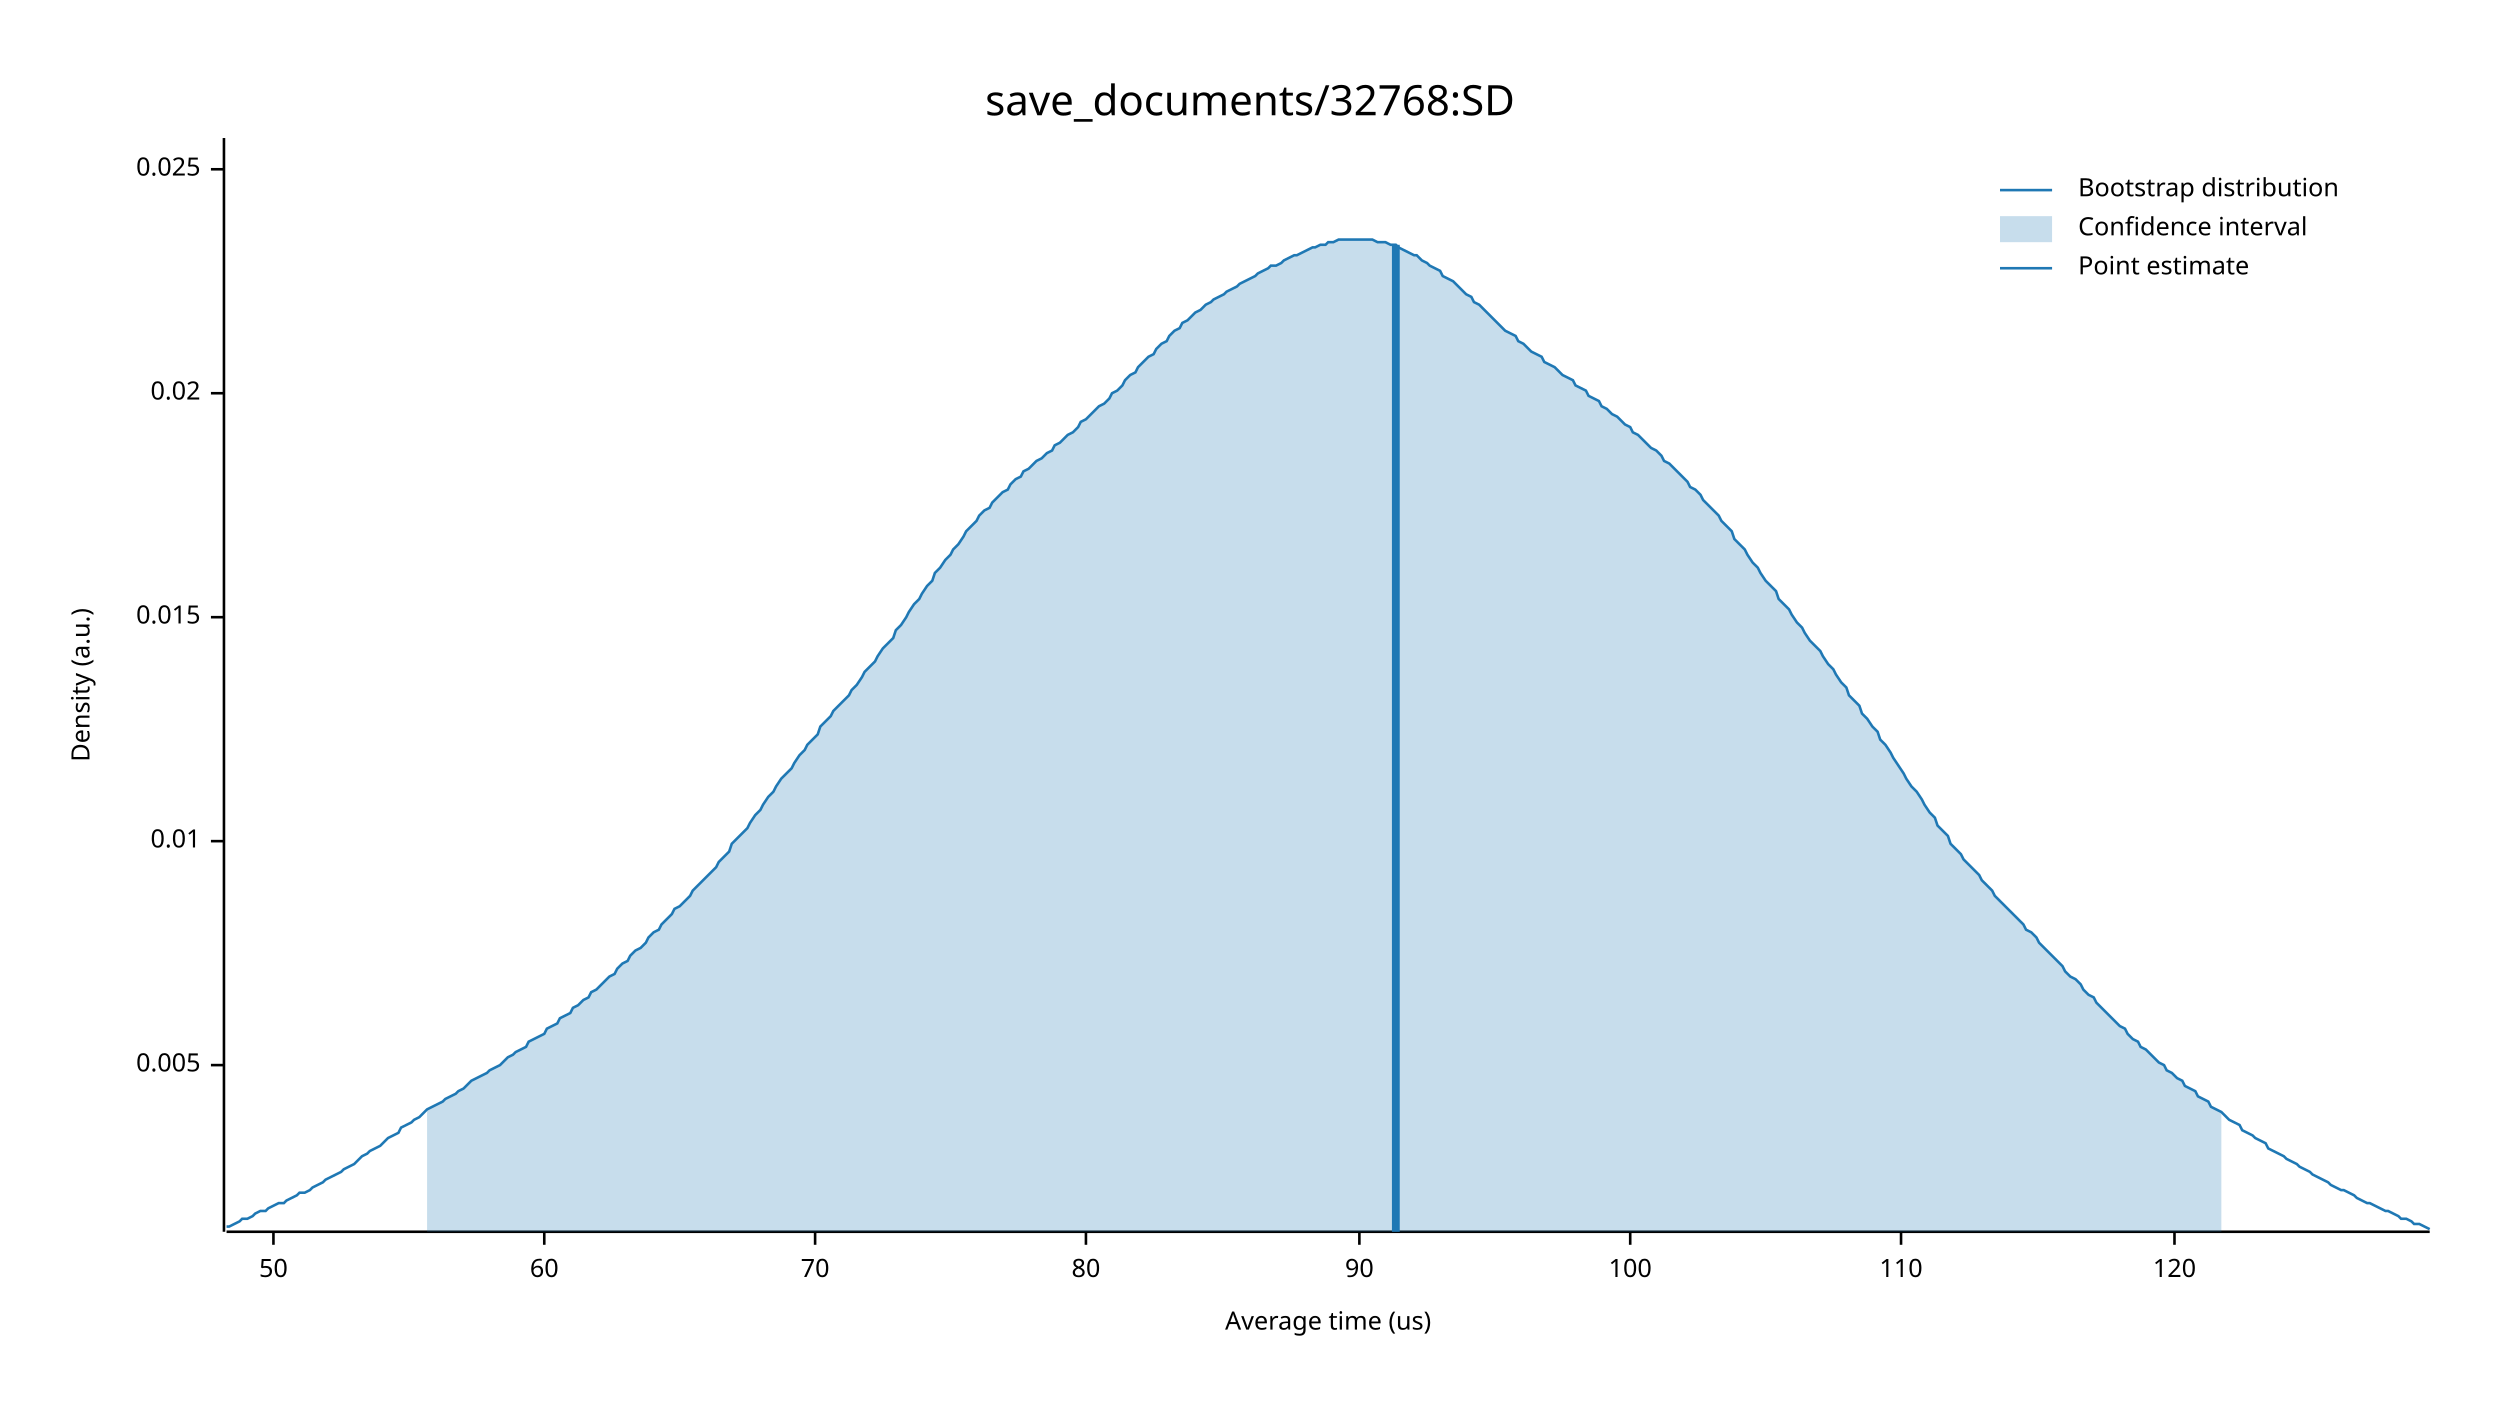
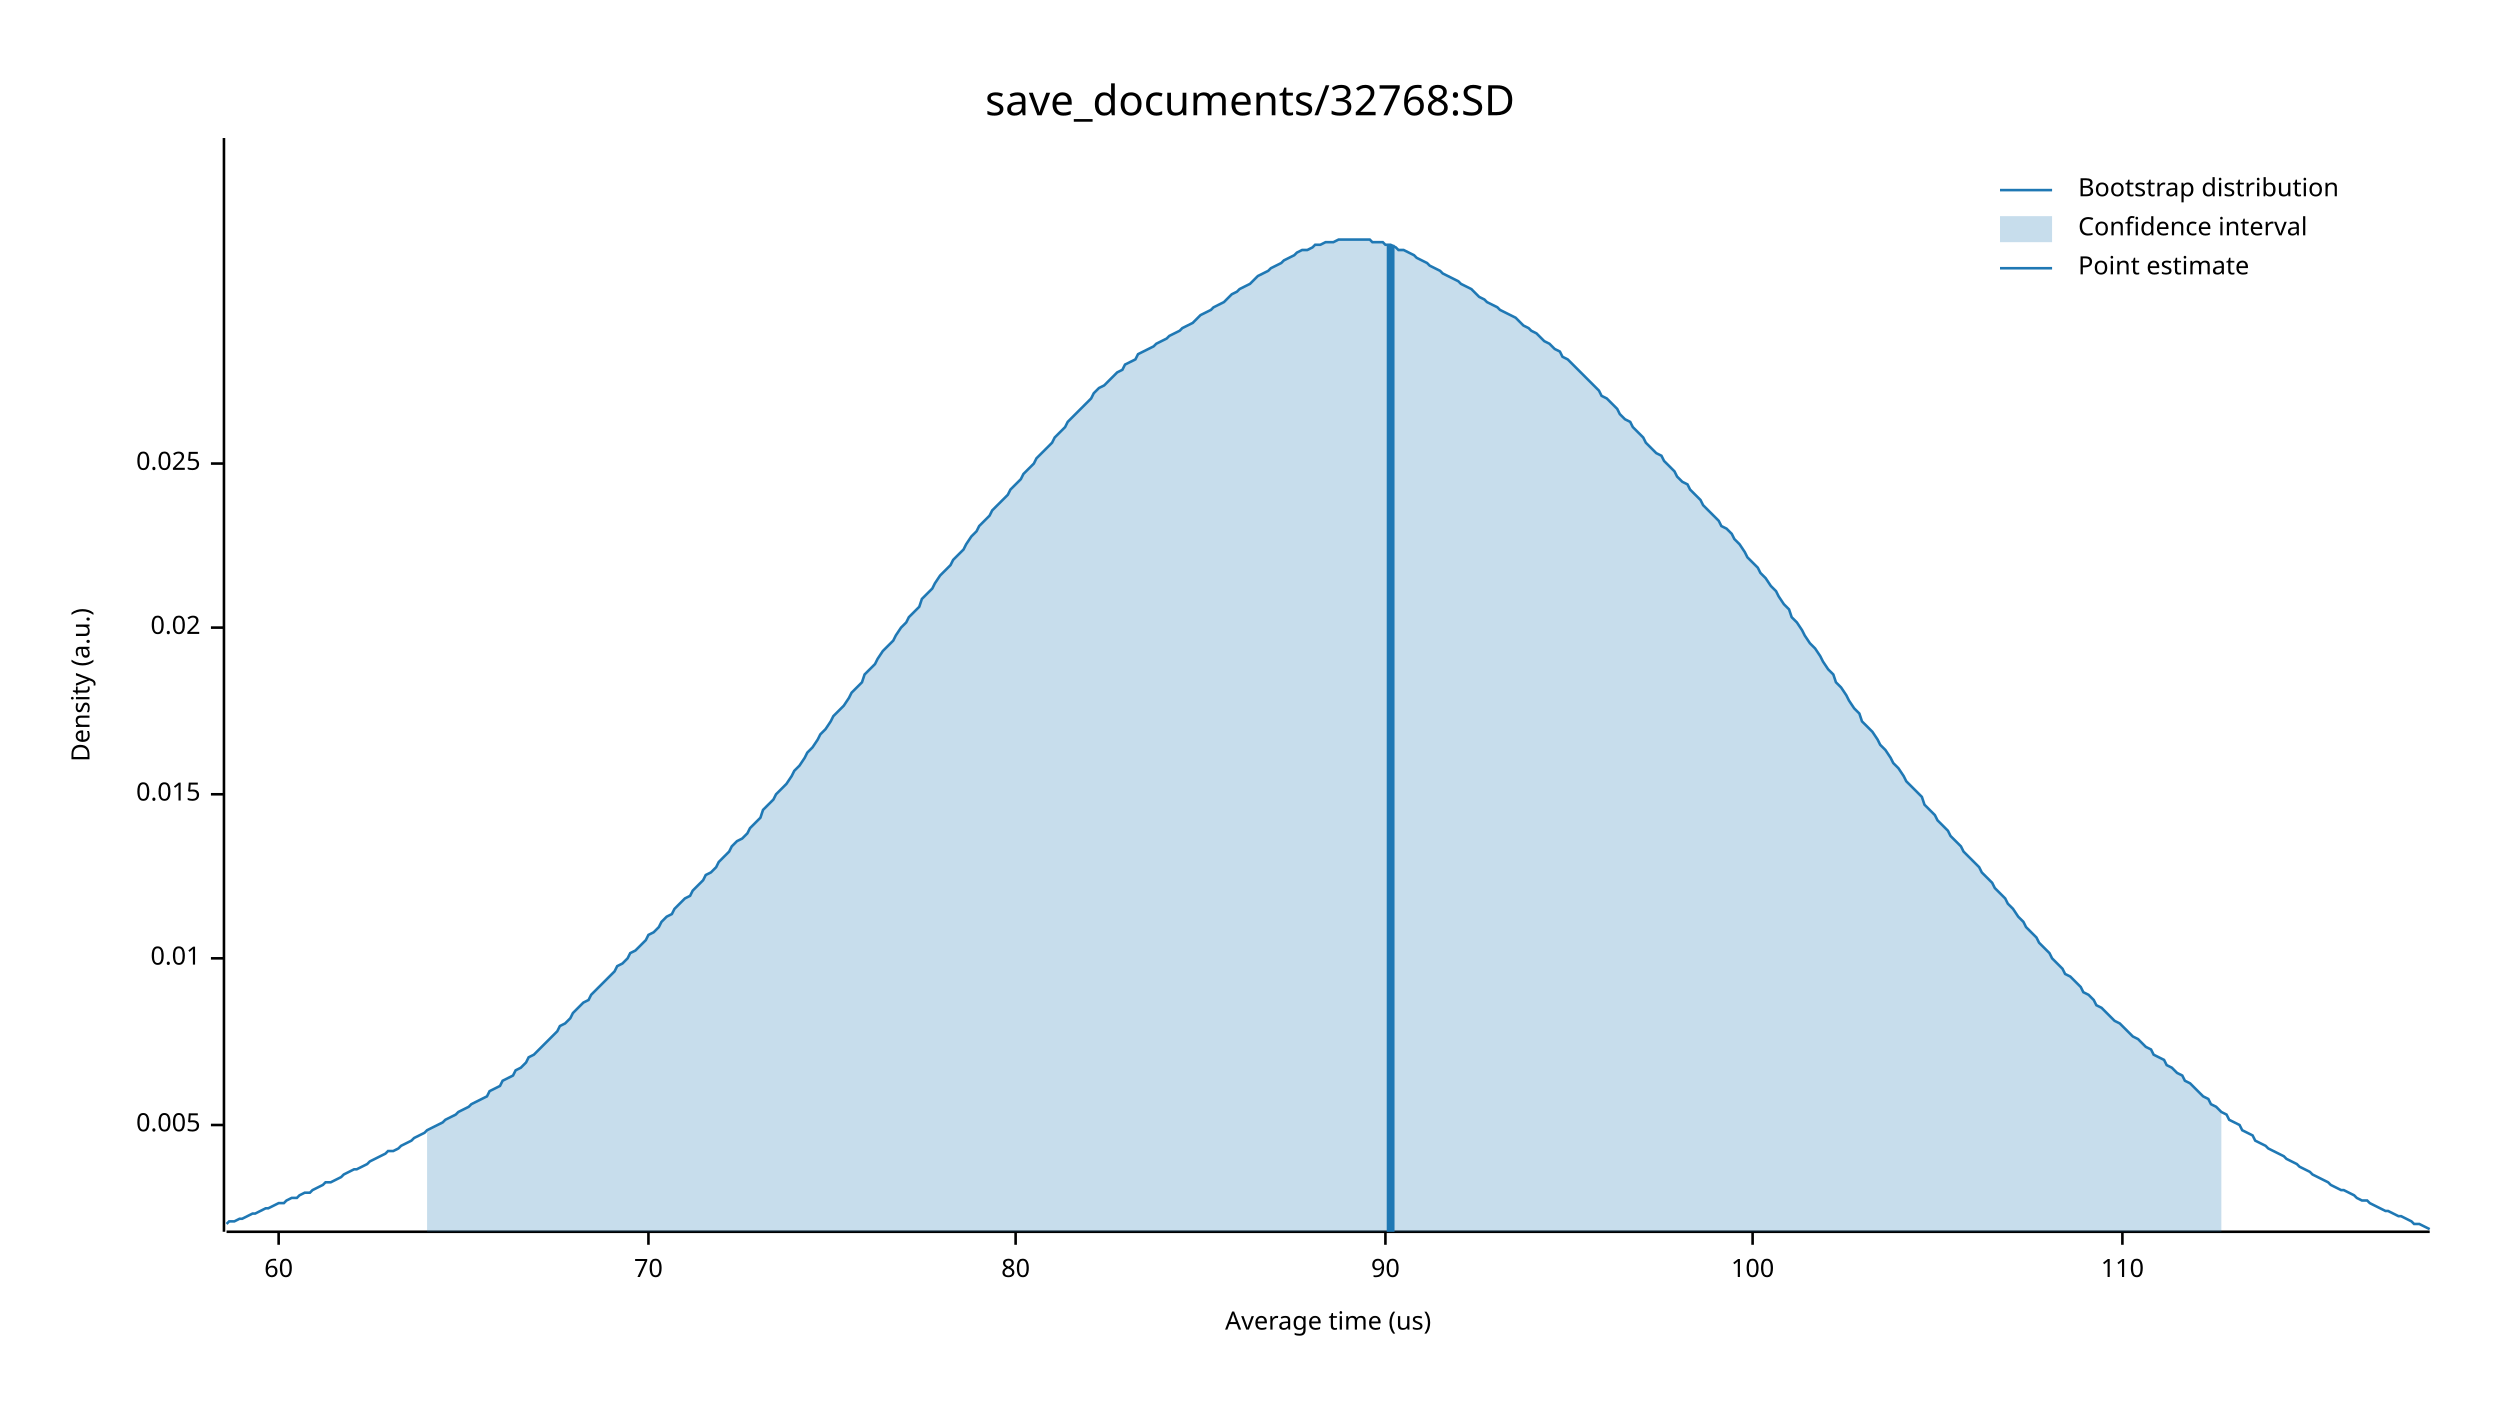
<svg xmlns="http://www.w3.org/2000/svg" width="960" height="540" viewBox="0 0 960 540">
  <text x="480" y="32" dy="0.76em" text-anchor="middle" font-family="sans-serif" font-size="16.129" opacity="1" fill="#000000">
save_documents/32768:SD
</text>
  <text x="27" y="263" dy="0.76em" text-anchor="middle" font-family="sans-serif" font-size="9.677" opacity="1" fill="#000000" transform="rotate(270, 27, 263)">
Density (a.u.)
</text>
  <text x="510" y="513" dy="-0.5ex" text-anchor="middle" font-family="sans-serif" font-size="9.677" opacity="1" fill="#000000">
Average time (us)
</text>
  <polyline fill="none" opacity="1" stroke="#000000" stroke-width="1" points="86,53 86,473 " />
-   <text x="77" y="409" dy="0.5ex" text-anchor="end" font-family="sans-serif" font-size="9.677" opacity="1" fill="#000000">
+   <text x="77" y="432" dy="0.5ex" text-anchor="end" font-family="sans-serif" font-size="9.677" opacity="1" fill="#000000">
0.005
</text>
-   <polyline fill="none" opacity="1" stroke="#000000" stroke-width="1" points="81,409 86,409 " />
-   <text x="77" y="323" dy="0.5ex" text-anchor="end" font-family="sans-serif" font-size="9.677" opacity="1" fill="#000000">
+   <polyline fill="none" opacity="1" stroke="#000000" stroke-width="1" points="81,432 86,432 " />
+   <text x="77" y="368" dy="0.5ex" text-anchor="end" font-family="sans-serif" font-size="9.677" opacity="1" fill="#000000">
0.01
</text>
-   <polyline fill="none" opacity="1" stroke="#000000" stroke-width="1" points="81,323 86,323 " />
-   <text x="77" y="237" dy="0.5ex" text-anchor="end" font-family="sans-serif" font-size="9.677" opacity="1" fill="#000000">
+   <polyline fill="none" opacity="1" stroke="#000000" stroke-width="1" points="81,368 86,368 " />
+   <text x="77" y="305" dy="0.5ex" text-anchor="end" font-family="sans-serif" font-size="9.677" opacity="1" fill="#000000">
0.015
</text>
-   <polyline fill="none" opacity="1" stroke="#000000" stroke-width="1" points="81,237 86,237 " />
-   <text x="77" y="151" dy="0.5ex" text-anchor="end" font-family="sans-serif" font-size="9.677" opacity="1" fill="#000000">
+   <polyline fill="none" opacity="1" stroke="#000000" stroke-width="1" points="81,305 86,305 " />
+   <text x="77" y="241" dy="0.5ex" text-anchor="end" font-family="sans-serif" font-size="9.677" opacity="1" fill="#000000">
0.02
</text>
-   <polyline fill="none" opacity="1" stroke="#000000" stroke-width="1" points="81,151 86,151 " />
-   <text x="77" y="65" dy="0.5ex" text-anchor="end" font-family="sans-serif" font-size="9.677" opacity="1" fill="#000000">
+   <polyline fill="none" opacity="1" stroke="#000000" stroke-width="1" points="81,241 86,241 " />
+   <text x="77" y="178" dy="0.5ex" text-anchor="end" font-family="sans-serif" font-size="9.677" opacity="1" fill="#000000">
0.025
</text>
-   <polyline fill="none" opacity="1" stroke="#000000" stroke-width="1" points="81,65 86,65 " />
+   <polyline fill="none" opacity="1" stroke="#000000" stroke-width="1" points="81,178 86,178 " />
  <polyline fill="none" opacity="1" stroke="#000000" stroke-width="1" points="87,473 933,473 " />
-   <text x="105" y="483" dy="0.76em" text-anchor="middle" font-family="sans-serif" font-size="9.677" opacity="1" fill="#000000">
- 50
- </text>
-   <polyline fill="none" opacity="1" stroke="#000000" stroke-width="1" points="105,473 105,478 " />
-   <text x="209" y="483" dy="0.76em" text-anchor="middle" font-family="sans-serif" font-size="9.677" opacity="1" fill="#000000">
+   <text x="107" y="483" dy="0.76em" text-anchor="middle" font-family="sans-serif" font-size="9.677" opacity="1" fill="#000000">
60
</text>
-   <polyline fill="none" opacity="1" stroke="#000000" stroke-width="1" points="209,473 209,478 " />
-   <text x="313" y="483" dy="0.76em" text-anchor="middle" font-family="sans-serif" font-size="9.677" opacity="1" fill="#000000">
+   <polyline fill="none" opacity="1" stroke="#000000" stroke-width="1" points="107,473 107,478 " />
+   <text x="249" y="483" dy="0.76em" text-anchor="middle" font-family="sans-serif" font-size="9.677" opacity="1" fill="#000000">
70
</text>
-   <polyline fill="none" opacity="1" stroke="#000000" stroke-width="1" points="313,473 313,478 " />
-   <text x="417" y="483" dy="0.76em" text-anchor="middle" font-family="sans-serif" font-size="9.677" opacity="1" fill="#000000">
+   <polyline fill="none" opacity="1" stroke="#000000" stroke-width="1" points="249,473 249,478 " />
+   <text x="390" y="483" dy="0.76em" text-anchor="middle" font-family="sans-serif" font-size="9.677" opacity="1" fill="#000000">
80
</text>
-   <polyline fill="none" opacity="1" stroke="#000000" stroke-width="1" points="417,473 417,478 " />
-   <text x="522" y="483" dy="0.76em" text-anchor="middle" font-family="sans-serif" font-size="9.677" opacity="1" fill="#000000">
+   <polyline fill="none" opacity="1" stroke="#000000" stroke-width="1" points="390,473 390,478 " />
+   <text x="532" y="483" dy="0.76em" text-anchor="middle" font-family="sans-serif" font-size="9.677" opacity="1" fill="#000000">
90
</text>
-   <polyline fill="none" opacity="1" stroke="#000000" stroke-width="1" points="522,473 522,478 " />
-   <text x="626" y="483" dy="0.76em" text-anchor="middle" font-family="sans-serif" font-size="9.677" opacity="1" fill="#000000">
+   <polyline fill="none" opacity="1" stroke="#000000" stroke-width="1" points="532,473 532,478 " />
+   <text x="673" y="483" dy="0.76em" text-anchor="middle" font-family="sans-serif" font-size="9.677" opacity="1" fill="#000000">
100
</text>
-   <polyline fill="none" opacity="1" stroke="#000000" stroke-width="1" points="626,473 626,478 " />
-   <text x="730" y="483" dy="0.76em" text-anchor="middle" font-family="sans-serif" font-size="9.677" opacity="1" fill="#000000">
+   <polyline fill="none" opacity="1" stroke="#000000" stroke-width="1" points="673,473 673,478 " />
+   <text x="815" y="483" dy="0.76em" text-anchor="middle" font-family="sans-serif" font-size="9.677" opacity="1" fill="#000000">
110
</text>
-   <polyline fill="none" opacity="1" stroke="#000000" stroke-width="1" points="730,473 730,478 " />
-   <text x="835" y="483" dy="0.76em" text-anchor="middle" font-family="sans-serif" font-size="9.677" opacity="1" fill="#000000">
- 120
- </text>
-   <polyline fill="none" opacity="1" stroke="#000000" stroke-width="1" points="835,473 835,478 " />
-   <polyline fill="none" opacity="1" stroke="#1F78B4" stroke-width="1" points="87,471 88,471 90,470 92,469 93,468 95,468 97,467 98,466 100,465 102,465 103,464 105,463 107,462 109,462 110,461 112,460 114,459 115,458 117,458 119,457 120,456 122,455 124,454 125,453 127,452 129,451 131,450 132,449 134,448 136,447 137,446 139,444 141,443 142,442 144,441 146,440 148,438 149,437 151,436 153,435 154,433 156,432 158,431 159,430 161,429 163,427 164,426 166,425 168,424 170,423 171,422 173,421 175,420 176,419 178,418 180,416 181,415 183,414 185,413 187,412 188,411 190,410 192,409 193,408 195,406 197,405 198,404 200,403 202,402 203,400 205,399 207,398 209,397 210,395 212,394 214,393 215,391 217,390 219,389 220,387 222,386 224,384 226,383 227,381 229,380 231,378 232,377 234,375 236,374 237,372 239,370 241,369 242,367 244,365 246,364 248,362 249,360 251,358 253,357 254,355 256,353 258,351 259,349 261,348 263,346 265,344 266,342 268,340 270,338 271,337 273,335 275,333 276,331 278,329 280,327 281,324 283,322 285,320 287,318 288,316 290,313 292,311 293,309 295,306 297,304 298,302 300,299 302,297 304,295 305,293 307,290 309,288 310,286 312,284 314,282 315,279 317,277 319,275 320,273 322,271 324,269 326,267 327,265 329,263 331,260 332,258 334,256 336,254 337,252 339,249 341,247 343,245 344,242 346,240 348,237 349,235 351,232 353,230 354,228 356,225 358,223 359,220 361,218 363,215 365,213 366,211 368,209 370,206 371,204 373,202 375,200 376,198 378,196 380,195 381,193 383,191 385,189 387,188 388,186 390,184 392,183 393,181 395,180 397,178 398,177 400,176 402,174 404,173 405,171 407,170 409,168 410,167 412,166 414,164 415,162 417,161 419,159 420,158 422,156 424,155 426,153 427,151 429,150 431,148 432,146 434,144 436,143 437,141 439,139 441,137 443,136 444,134 446,132 448,131 449,129 451,127 453,126 454,124 456,123 458,121 459,120 461,119 463,117 465,116 466,115 468,114 470,113 471,112 473,111 475,110 476,109 478,108 480,107 482,106 483,105 485,104 487,103 488,102 490,102 492,101 493,100 495,99 497,98 498,98 500,97 502,96 504,95 505,95 507,94 509,94 510,93 512,93 514,92 515,92 517,92 519,92 521,92 522,92 524,92 526,92 527,92 529,93 531,93 532,93 534,94 536,94 537,95 539,96 541,97 543,98 544,98 546,100 548,101 549,102 551,103 553,104 554,106 556,107 558,108 560,110 561,111 563,113 565,114 566,116 568,117 570,119 571,120 573,122 575,124 576,125 578,127 580,128 582,129 583,131 585,132 587,134 588,135 590,136 592,137 593,139 595,140 597,141 599,143 600,144 602,145 604,146 605,148 607,149 609,150 610,152 612,153 614,154 615,156 617,157 619,159 621,160 622,161 624,163 626,164 627,166 629,167 631,169 632,170 634,172 636,173 638,175 639,177 641,178 643,180 644,181 646,183 648,185 649,187 651,188 653,190 654,192 656,194 658,196 660,198 661,200 663,202 665,204 666,207 668,209 670,211 671,213 673,216 675,218 676,220 678,223 680,225 682,227 683,230 685,232 687,234 688,236 690,239 692,241 693,243 695,246 697,248 699,250 700,252 702,255 704,257 705,259 707,262 709,264 710,267 712,269 714,271 715,274 717,276 719,279 721,281 722,284 724,286 726,289 727,291 729,294 731,297 732,299 734,302 736,304 738,307 739,309 741,312 743,314 744,317 746,319 748,321 749,324 751,326 753,328 754,330 756,332 758,334 760,336 761,338 763,340 765,342 766,344 768,346 770,348 771,349 773,351 775,353 777,355 778,357 780,358 782,360 783,362 785,364 787,366 788,367 790,369 792,371 793,373 795,375 797,376 799,378 800,380 802,382 804,383 805,385 807,387 809,389 810,390 812,392 814,394 816,395 817,397 819,399 821,400 822,402 824,403 826,405 827,406 829,408 831,409 832,411 834,412 836,414 838,415 839,417 841,418 843,419 844,421 846,422 848,423 849,425 851,426 853,427 855,429 856,430 858,431 860,432 861,434 863,435 865,436 866,437 868,438 870,439 871,441 873,442 875,443 877,444 878,445 880,446 882,447 883,448 885,449 887,450 888,451 890,452 892,453 894,454 895,455 897,456 899,457 900,457 902,458 904,459 905,460 907,461 909,462 910,462 912,463 914,464 916,465 917,465 919,466 921,467 922,468 924,468 926,469 927,470 929,470 931,471 933,472 " />
-   <polygon opacity="0.25" fill="#1F78B4" points="164,426 166,425 168,424 170,423 171,422 173,421 175,420 176,419 178,418 180,416 181,415 183,414 185,413 187,412 188,411 190,410 192,409 193,408 195,406 197,405 198,404 200,403 202,402 203,400 205,399 207,398 209,397 210,395 212,394 214,393 215,391 217,390 219,389 220,387 222,386 224,384 226,383 227,381 229,380 231,378 232,377 234,375 236,374 237,372 239,370 241,369 242,367 244,365 246,364 248,362 249,360 251,358 253,357 254,355 256,353 258,351 259,349 261,348 263,346 265,344 266,342 268,340 270,338 271,337 273,335 275,333 276,331 278,329 280,327 281,324 283,322 285,320 287,318 288,316 290,313 292,311 293,309 295,306 297,304 298,302 300,299 302,297 304,295 305,293 307,290 309,288 310,286 312,284 314,282 315,279 317,277 319,275 320,273 322,271 324,269 326,267 327,265 329,263 331,260 332,258 334,256 336,254 337,252 339,249 341,247 343,245 344,242 346,240 348,237 349,235 351,232 353,230 354,228 356,225 358,223 359,220 361,218 363,215 365,213 366,211 368,209 370,206 371,204 373,202 375,200 376,198 378,196 380,195 381,193 383,191 385,189 387,188 388,186 390,184 392,183 393,181 395,180 397,178 398,177 400,176 402,174 404,173 405,171 407,170 409,168 410,167 412,166 414,164 415,162 417,161 419,159 420,158 422,156 424,155 426,153 427,151 429,150 431,148 432,146 434,144 436,143 437,141 439,139 441,137 443,136 444,134 446,132 448,131 449,129 451,127 453,126 454,124 456,123 458,121 459,120 461,119 463,117 465,116 466,115 468,114 470,113 471,112 473,111 475,110 476,109 478,108 480,107 482,106 483,105 485,104 487,103 488,102 490,102 492,101 493,100 495,99 497,98 498,98 500,97 502,96 504,95 505,95 507,94 509,94 510,93 512,93 514,92 515,92 517,92 519,92 521,92 522,92 524,92 526,92 527,92 529,93 531,93 532,93 534,94 536,94 537,95 539,96 541,97 543,98 544,98 546,100 548,101 549,102 551,103 553,104 554,106 556,107 558,108 560,110 561,111 563,113 565,114 566,116 568,117 570,119 571,120 573,122 575,124 576,125 578,127 580,128 582,129 583,131 585,132 587,134 588,135 590,136 592,137 593,139 595,140 597,141 599,143 600,144 602,145 604,146 605,148 607,149 609,150 610,152 612,153 614,154 615,156 617,157 619,159 621,160 622,161 624,163 626,164 627,166 629,167 631,169 632,170 634,172 636,173 638,175 639,177 641,178 643,180 644,181 646,183 648,185 649,187 651,188 653,190 654,192 656,194 658,196 660,198 661,200 663,202 665,204 666,207 668,209 670,211 671,213 673,216 675,218 676,220 678,223 680,225 682,227 683,230 685,232 687,234 688,236 690,239 692,241 693,243 695,246 697,248 699,250 700,252 702,255 704,257 705,259 707,262 709,264 710,267 712,269 714,271 715,274 717,276 719,279 721,281 722,284 724,286 726,289 727,291 729,294 731,297 732,299 734,302 736,304 738,307 739,309 741,312 743,314 744,317 746,319 748,321 749,324 751,326 753,328 754,330 756,332 758,334 760,336 761,338 763,340 765,342 766,344 768,346 770,348 771,349 773,351 775,353 777,355 778,357 780,358 782,360 783,362 785,364 787,366 788,367 790,369 792,371 793,373 795,375 797,376 799,378 800,380 802,382 804,383 805,385 807,387 809,389 810,390 812,392 814,394 816,395 817,397 819,399 821,400 822,402 824,403 826,405 827,406 829,408 831,409 832,411 834,412 836,414 838,415 839,417 841,418 843,419 844,421 846,422 848,423 849,425 851,426 853,427 853,473 164,473 " />
-   <polyline fill="none" opacity="1" stroke="#1F78B4" stroke-width="3" points="536,473 536,94 " />
+   <polyline fill="none" opacity="1" stroke="#000000" stroke-width="1" points="815,473 815,478 " />
+   <polyline fill="none" opacity="1" stroke="#1F78B4" stroke-width="1" points="87,470 88,469 90,469 92,468 93,468 95,467 97,466 98,466 100,465 102,464 103,464 105,463 107,462 109,462 110,461 112,460 114,460 115,459 117,458 119,458 120,457 122,456 124,455 125,454 127,454 129,453 131,452 132,451 134,450 136,449 137,449 139,448 141,447 142,446 144,445 146,444 148,443 149,442 151,442 153,441 154,440 156,439 158,438 159,437 161,436 163,435 164,434 166,433 168,432 170,431 171,430 173,429 175,428 176,427 178,426 180,425 181,424 183,423 185,422 187,421 188,419 190,418 192,417 193,415 195,414 197,413 198,411 200,410 202,408 203,406 205,405 207,403 209,401 210,400 212,398 214,396 215,394 217,393 219,391 220,389 222,387 224,385 226,384 227,382 229,380 231,378 232,377 234,375 236,373 237,371 239,370 241,368 242,366 244,365 246,363 248,361 249,359 251,358 253,356 254,354 256,352 258,351 259,349 261,347 263,345 265,344 266,342 268,340 270,338 271,336 273,335 275,333 276,331 278,329 280,327 281,325 283,323 285,322 287,320 288,318 290,316 292,314 293,311 295,309 297,307 298,305 300,303 302,301 304,298 305,296 307,294 309,291 310,289 312,287 314,284 315,282 317,280 319,277 320,275 322,273 324,271 326,268 327,266 329,264 331,262 332,259 334,257 336,255 337,253 339,250 341,248 343,246 344,244 346,241 348,239 349,237 351,235 353,233 354,230 356,228 358,226 359,224 361,221 363,219 365,217 366,215 368,213 370,211 371,209 373,206 375,204 376,202 378,200 380,198 381,196 383,194 385,192 387,190 388,188 390,186 392,184 393,182 395,180 397,178 398,176 400,174 402,172 404,170 405,168 407,166 409,164 410,162 412,160 414,158 415,157 417,155 419,153 420,151 422,149 424,148 426,146 427,145 429,143 431,142 432,140 434,139 436,138 437,136 439,135 441,134 443,133 444,132 446,131 448,130 449,129 451,128 453,127 454,126 456,125 458,124 459,123 461,121 463,120 465,119 466,118 468,117 470,116 471,115 473,113 475,112 476,111 478,110 480,109 482,107 483,106 485,105 487,104 488,103 490,102 492,101 493,100 495,99 497,98 498,97 500,96 502,96 504,95 505,94 507,94 509,93 510,93 512,93 514,92 515,92 517,92 519,92 521,92 522,92 524,92 526,92 527,93 529,93 531,93 532,94 534,94 536,95 537,96 539,96 541,97 543,98 544,99 546,100 548,101 549,102 551,103 553,104 554,105 556,106 558,107 560,108 561,109 563,110 565,111 566,112 568,114 570,115 571,116 573,117 575,118 576,119 578,120 580,121 582,122 583,123 585,125 587,126 588,127 590,128 592,130 593,131 595,132 597,134 599,135 600,137 602,138 604,140 605,141 607,143 609,145 610,146 612,148 614,150 615,152 617,153 619,155 621,157 622,159 624,161 626,162 627,164 629,166 631,168 632,170 634,172 636,174 638,175 639,177 641,179 643,181 644,183 646,185 648,186 649,188 651,190 653,192 654,194 656,196 658,198 660,200 661,202 663,203 665,205 666,207 668,209 670,212 671,214 673,216 675,218 676,220 678,222 680,225 682,227 683,229 685,232 687,234 688,237 690,239 692,242 693,244 695,247 697,249 699,252 700,254 702,257 704,259 705,262 707,264 709,267 710,269 712,272 714,274 715,277 717,279 719,281 721,284 722,286 724,288 726,291 727,293 729,295 731,298 732,300 734,302 736,304 738,306 739,309 741,311 743,313 744,315 746,317 748,319 749,321 751,323 753,325 754,327 756,329 758,331 760,333 761,335 763,337 765,339 766,341 768,343 770,345 771,347 773,349 775,352 777,354 778,356 780,358 782,360 783,362 785,364 787,366 788,368 790,370 792,372 793,374 795,375 797,377 799,379 800,381 802,382 804,384 805,386 807,387 809,389 810,390 812,392 814,393 816,395 817,396 819,398 821,399 822,400 824,402 826,403 827,405 829,406 831,407 832,409 834,410 836,412 838,413 839,415 841,416 843,418 844,419 846,421 848,422 849,424 851,425 853,427 855,428 856,430 858,431 860,432 861,434 863,435 865,436 866,438 868,439 870,440 871,441 873,442 875,443 877,444 878,445 880,446 882,447 883,448 885,449 887,450 888,451 890,452 892,453 894,454 895,455 897,456 899,457 900,457 902,458 904,459 905,460 907,461 909,461 910,462 912,463 914,464 916,465 917,465 919,466 921,467 922,467 924,468 926,469 927,470 929,470 931,471 933,472 " />
+   <polygon opacity="0.25" fill="#1F78B4" points="164,434 166,433 168,432 170,431 171,430 173,429 175,428 176,427 178,426 180,425 181,424 183,423 185,422 187,421 188,419 190,418 192,417 193,415 195,414 197,413 198,411 200,410 202,408 203,406 205,405 207,403 209,401 210,400 212,398 214,396 215,394 217,393 219,391 220,389 222,387 224,385 226,384 227,382 229,380 231,378 232,377 234,375 236,373 237,371 239,370 241,368 242,366 244,365 246,363 248,361 249,359 251,358 253,356 254,354 256,352 258,351 259,349 261,347 263,345 265,344 266,342 268,340 270,338 271,336 273,335 275,333 276,331 278,329 280,327 281,325 283,323 285,322 287,320 288,318 290,316 292,314 293,311 295,309 297,307 298,305 300,303 302,301 304,298 305,296 307,294 309,291 310,289 312,287 314,284 315,282 317,280 319,277 320,275 322,273 324,271 326,268 327,266 329,264 331,262 332,259 334,257 336,255 337,253 339,250 341,248 343,246 344,244 346,241 348,239 349,237 351,235 353,233 354,230 356,228 358,226 359,224 361,221 363,219 365,217 366,215 368,213 370,211 371,209 373,206 375,204 376,202 378,200 380,198 381,196 383,194 385,192 387,190 388,188 390,186 392,184 393,182 395,180 397,178 398,176 400,174 402,172 404,170 405,168 407,166 409,164 410,162 412,160 414,158 415,157 417,155 419,153 420,151 422,149 424,148 426,146 427,145 429,143 431,142 432,140 434,139 436,138 437,136 439,135 441,134 443,133 444,132 446,131 448,130 449,129 451,128 453,127 454,126 456,125 458,124 459,123 461,121 463,120 465,119 466,118 468,117 470,116 471,115 473,113 475,112 476,111 478,110 480,109 482,107 483,106 485,105 487,104 488,103 490,102 492,101 493,100 495,99 497,98 498,97 500,96 502,96 504,95 505,94 507,94 509,93 510,93 512,93 514,92 515,92 517,92 519,92 521,92 522,92 524,92 526,92 527,93 529,93 531,93 532,94 534,94 536,95 537,96 539,96 541,97 543,98 544,99 546,100 548,101 549,102 551,103 553,104 554,105 556,106 558,107 560,108 561,109 563,110 565,111 566,112 568,114 570,115 571,116 573,117 575,118 576,119 578,120 580,121 582,122 583,123 585,125 587,126 588,127 590,128 592,130 593,131 595,132 597,134 599,135 600,137 602,138 604,140 605,141 607,143 609,145 610,146 612,148 614,150 615,152 617,153 619,155 621,157 622,159 624,161 626,162 627,164 629,166 631,168 632,170 634,172 636,174 638,175 639,177 641,179 643,181 644,183 646,185 648,186 649,188 651,190 653,192 654,194 656,196 658,198 660,200 661,202 663,203 665,205 666,207 668,209 670,212 671,214 673,216 675,218 676,220 678,222 680,225 682,227 683,229 685,232 687,234 688,237 690,239 692,242 693,244 695,247 697,249 699,252 700,254 702,257 704,259 705,262 707,264 709,267 710,269 712,272 714,274 715,277 717,279 719,281 721,284 722,286 724,288 726,291 727,293 729,295 731,298 732,300 734,302 736,304 738,306 739,309 741,311 743,313 744,315 746,317 748,319 749,321 751,323 753,325 754,327 756,329 758,331 760,333 761,335 763,337 765,339 766,341 768,343 770,345 771,347 773,349 775,352 777,354 778,356 780,358 782,360 783,362 785,364 787,366 788,368 790,370 792,372 793,374 795,375 797,377 799,379 800,381 802,382 804,384 805,386 807,387 809,389 810,390 812,392 814,393 816,395 817,396 819,398 821,399 822,400 824,402 826,403 827,405 829,406 831,407 832,409 834,410 836,412 838,413 839,415 841,416 843,418 844,419 846,421 848,422 849,424 851,425 853,427 853,473 164,473 " />
+   <polyline fill="none" opacity="1" stroke="#1F78B4" stroke-width="3" points="534,473 534,94 " />
  <text x="798" y="68" dy="0.76em" text-anchor="start" font-family="sans-serif" font-size="9.677" opacity="1" fill="#000000">
Bootstrap distribution
</text>
  <text x="798" y="83" dy="0.76em" text-anchor="start" font-family="sans-serif" font-size="9.677" opacity="1" fill="#000000">
Confidence interval
</text>
  <text x="798" y="98" dy="0.76em" text-anchor="start" font-family="sans-serif" font-size="9.677" opacity="1" fill="#000000">
Point estimate
</text>
  <polyline fill="none" opacity="1" stroke="#1F78B4" stroke-width="1" points="768,73 788,73 " />
  <rect x="768" y="83" width="20" height="10" opacity="0.25" fill="#1F78B4" stroke="none" />
  <polyline fill="none" opacity="1" stroke="#1F78B4" stroke-width="1" points="768,103 788,103 " />
</svg>
